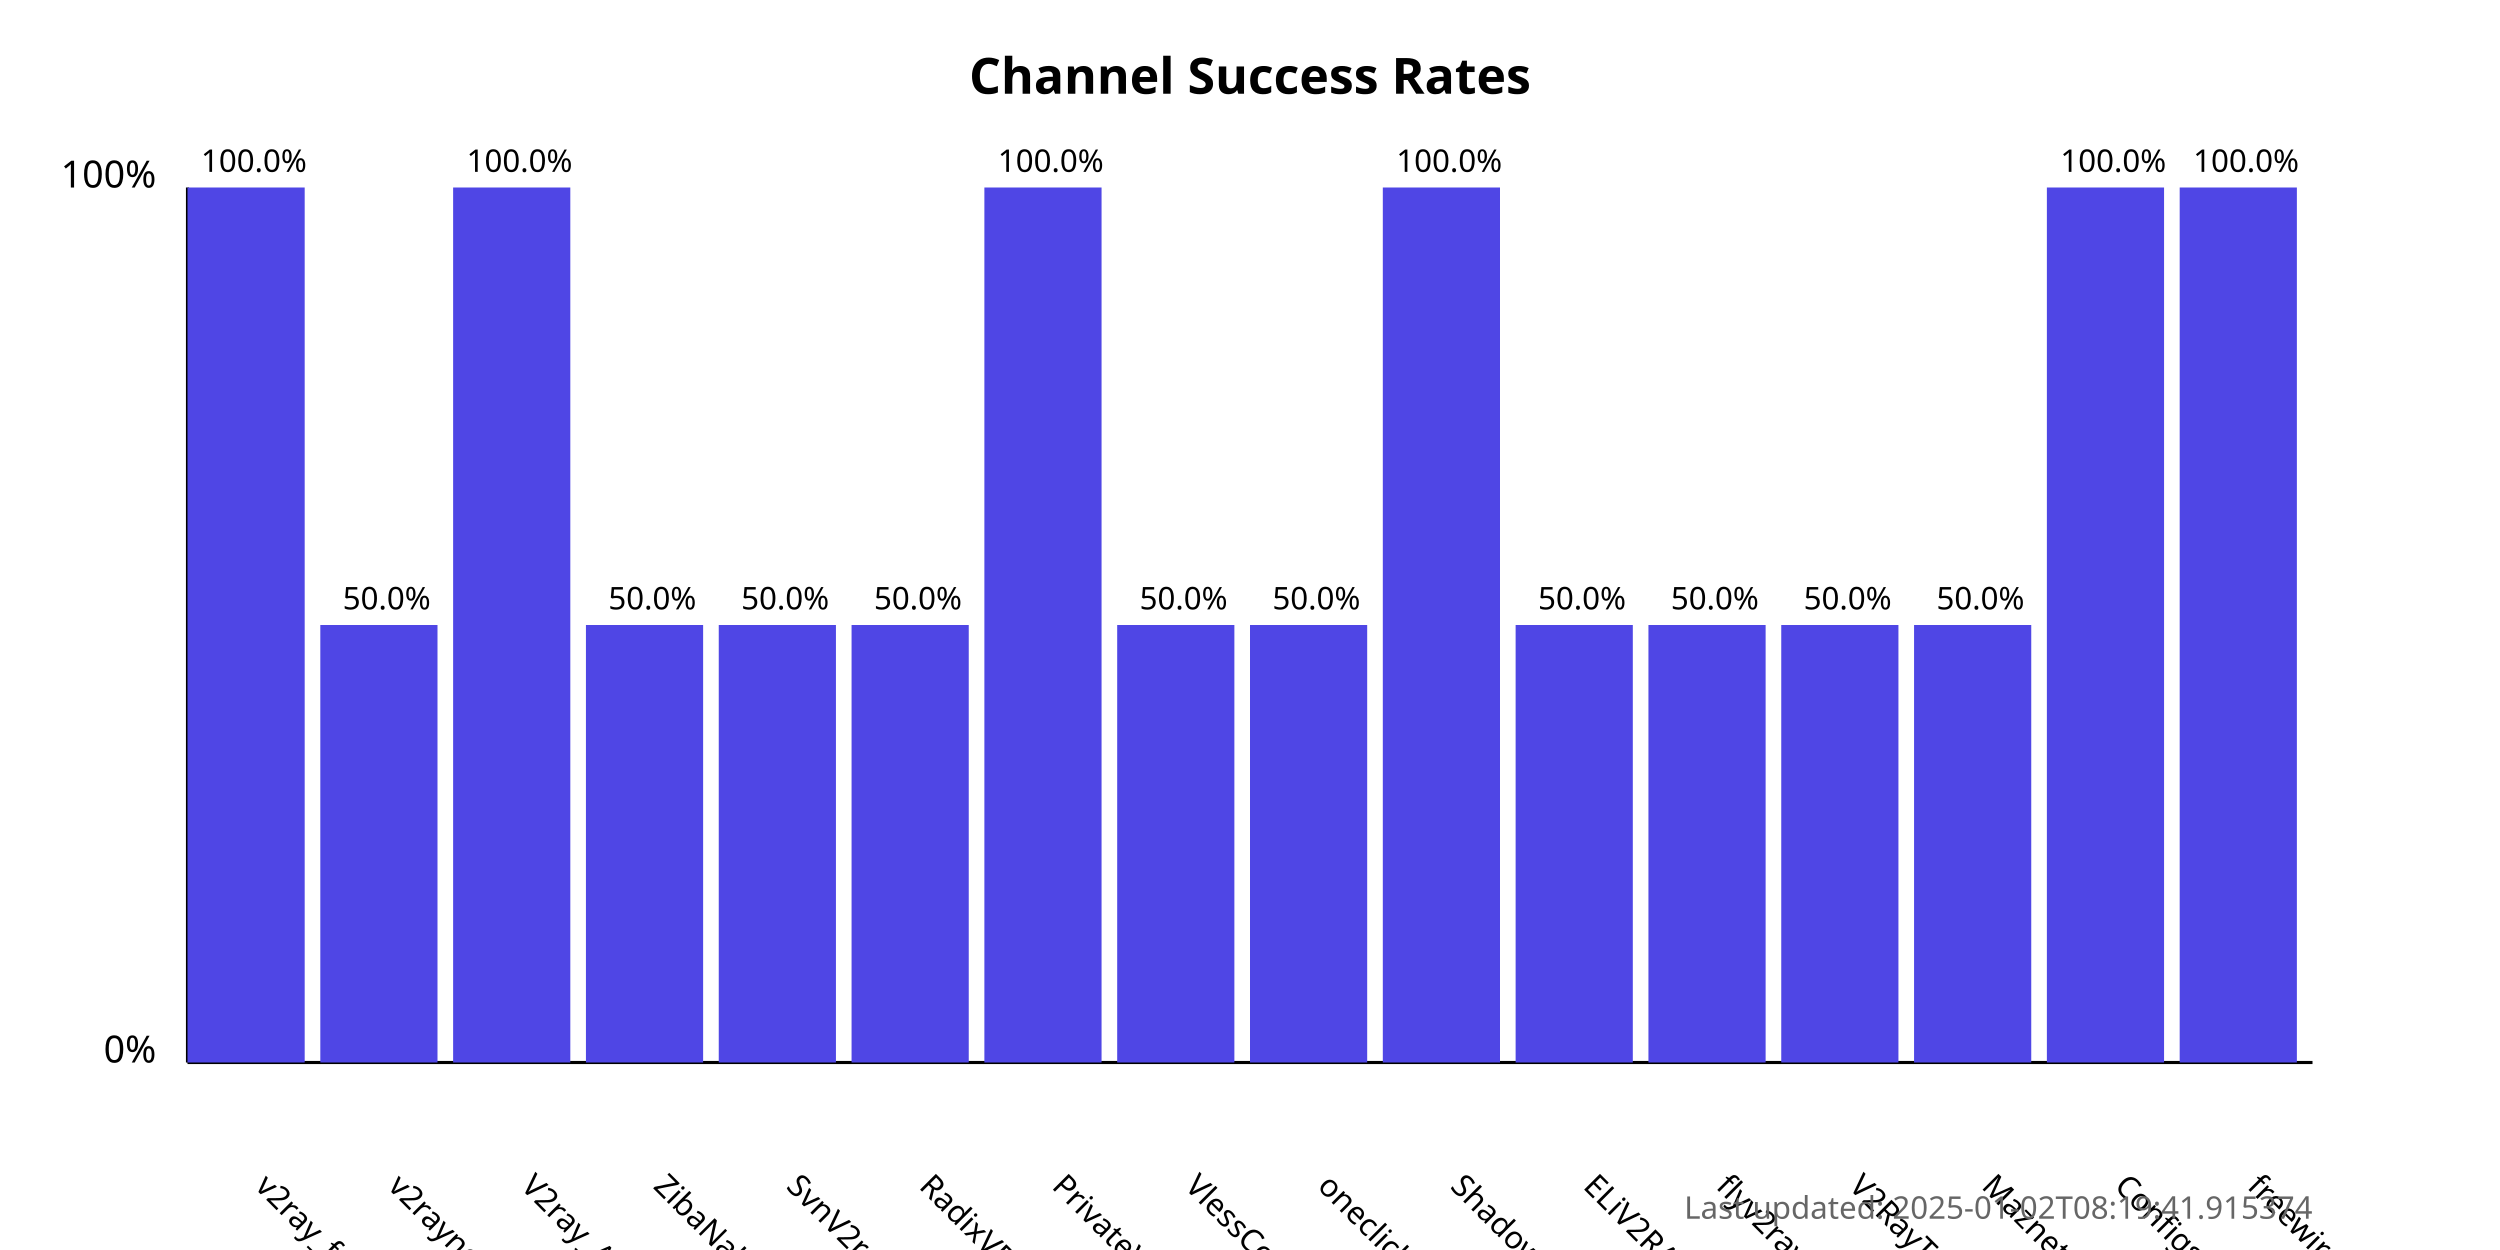
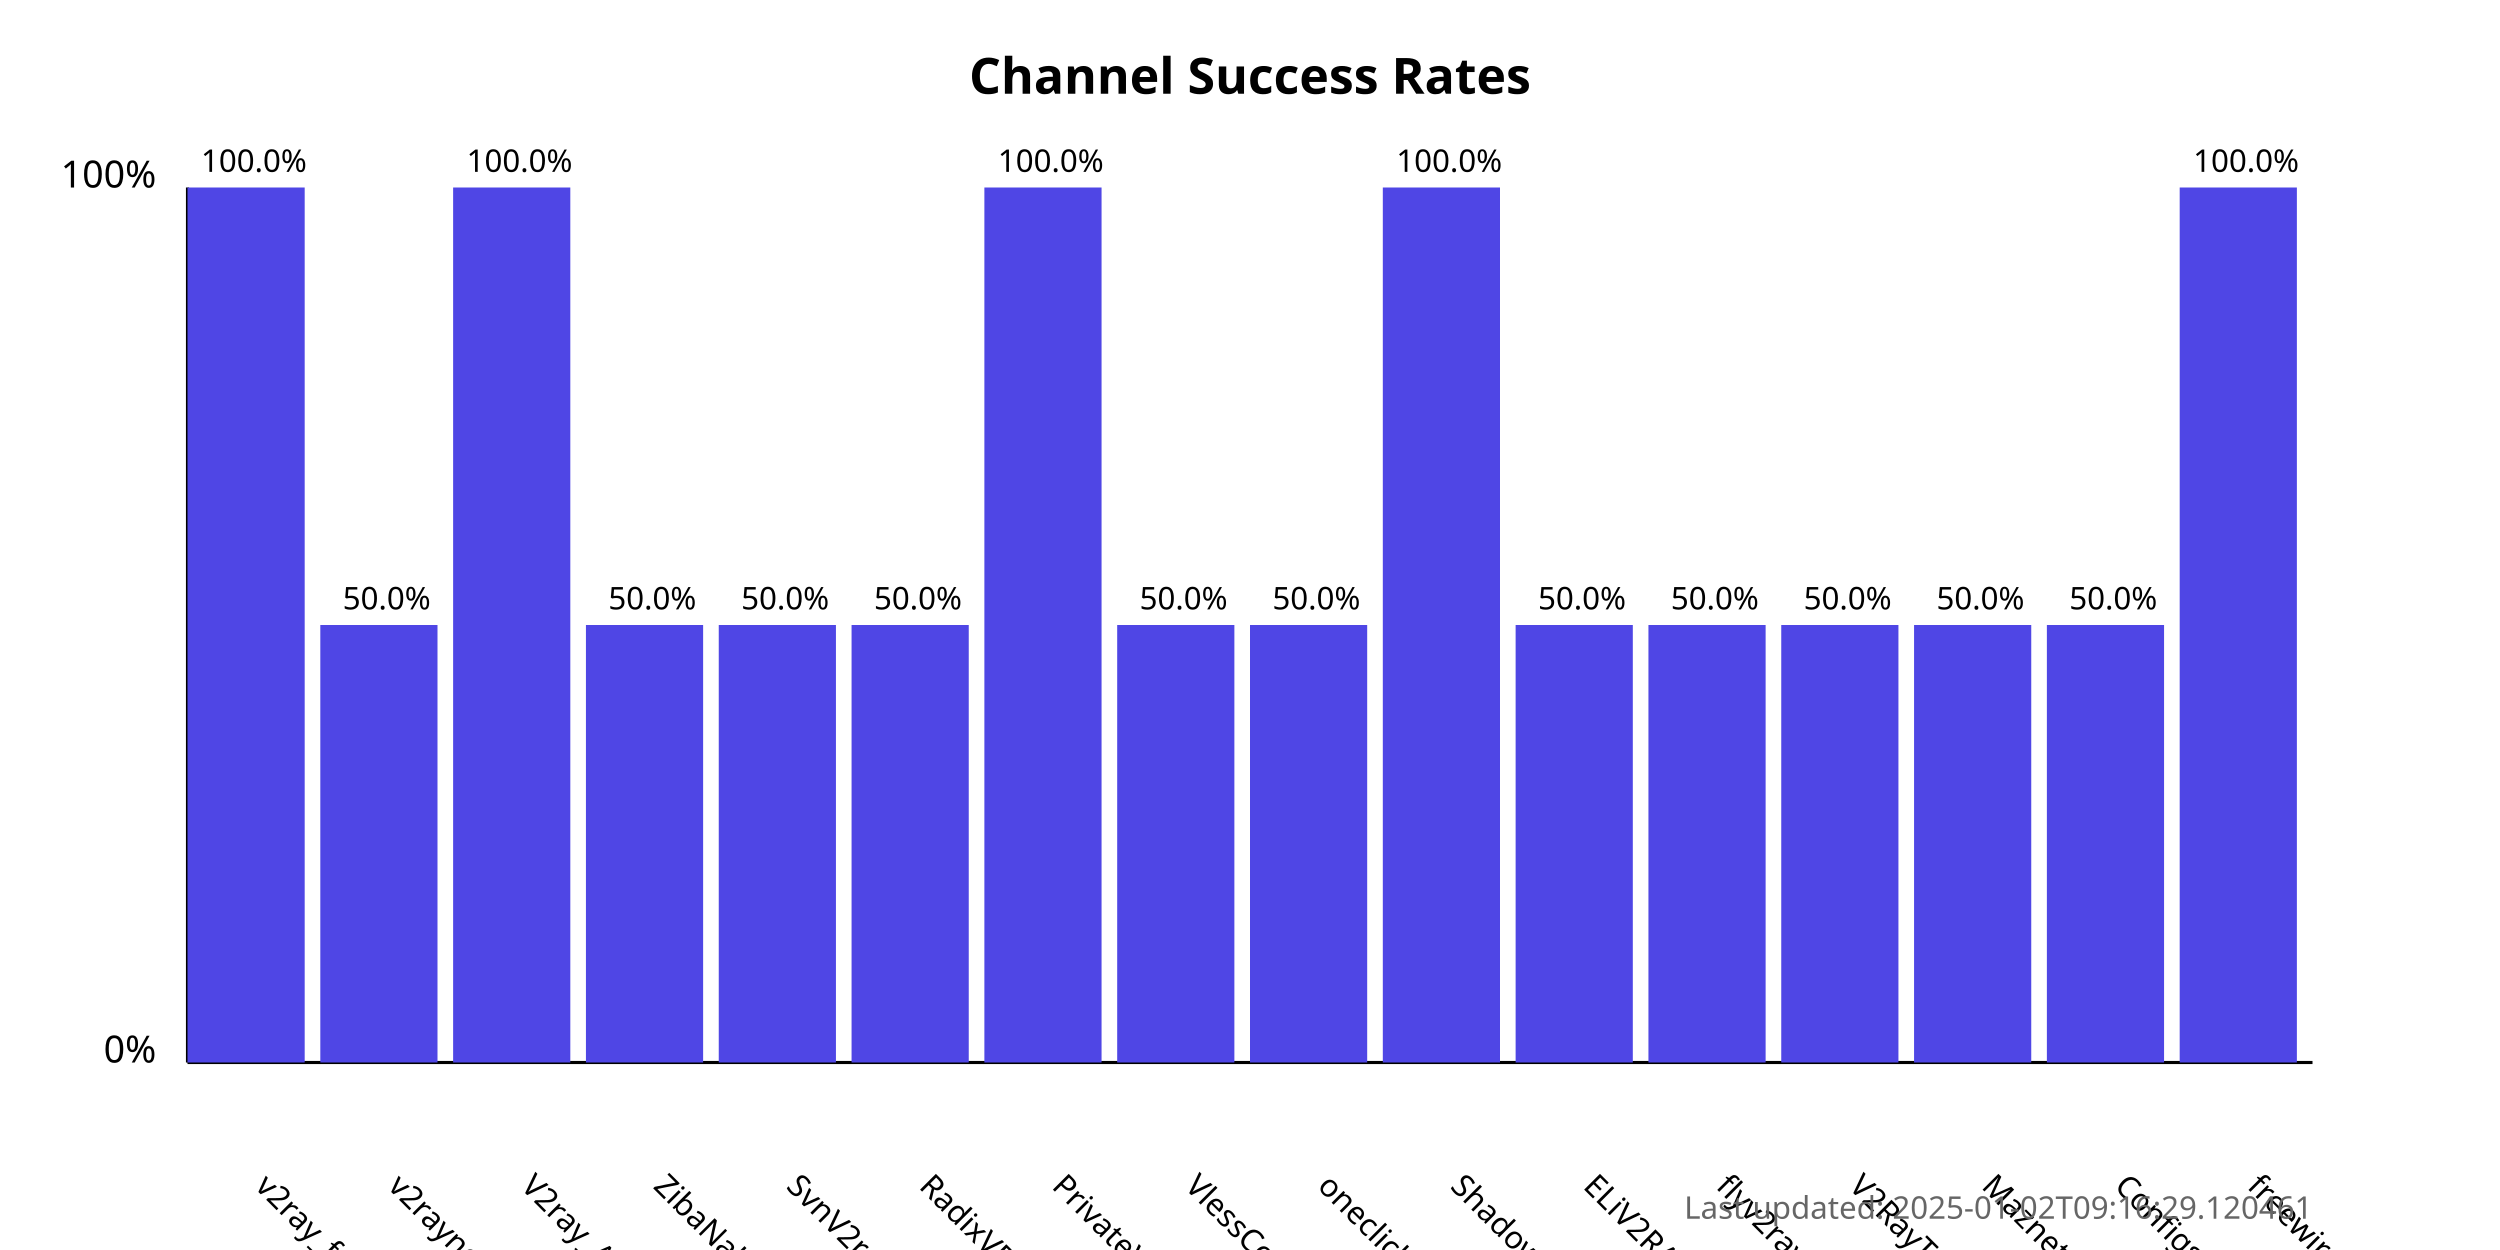
<svg xmlns="http://www.w3.org/2000/svg" width="800" height="400">
  <style>
            .chart-title { font: bold 16px sans-serif; }
            .axis-label { font: 12px sans-serif; }
            .tick-label { font: 10px sans-serif; }
            .bar { fill: #4f46e5; }
            .bar:hover { fill: #6366f1; }
            .timestamp { font: 10px sans-serif; fill: #666; }
        </style>
  <text x="400.0" y="30" text-anchor="middle" class="chart-title">
            Channel Success Rates
        </text>
  <line x1="60" y1="340" x2="60" y2="60" stroke="black" stroke-width="1" />
  <line x1="60" y1="340" x2="740" y2="340" stroke="black" stroke-width="1" />
  <text x="50" y="340" text-anchor="end" class="axis-label">0%</text>
  <text x="50" y="60" text-anchor="end" class="axis-label">100%</text>
  <g>
    <rect x="60" y="60.0" width="37.5" height="280.0" class="bar" />
    <text x="81.25" y="380" transform="rotate(45, 81.25, 380)" text-anchor="start" class="tick-label">
                v2ray_free_conf
            </text>
    <text x="81.25" y="55.0" text-anchor="middle" class="tick-label">
                100.0%
            </text>
  </g>
  <g>
    <rect x="102.5" y="200.0" width="37.5" height="140.0" class="bar" />
    <text x="123.75" y="380" transform="rotate(45, 123.75, 380)" text-anchor="start" class="tick-label">
                v2rayngvpn
            </text>
    <text x="123.75" y="195.0" text-anchor="middle" class="tick-label">
                50.0%
            </text>
  </g>
  <g>
    <rect x="145.0" y="60.0" width="37.5" height="280.0" class="bar" />
    <text x="166.25" y="380" transform="rotate(45, 166.25, 380)" text-anchor="start" class="tick-label">
                V2ray_Alpha
            </text>
    <text x="166.25" y="55.0" text-anchor="middle" class="tick-label">
                100.0%
            </text>
  </g>
  <g>
    <rect x="187.5" y="200.0" width="37.5" height="140.0" class="bar" />
    <text x="208.75" y="380" transform="rotate(45, 208.75, 380)" text-anchor="start" class="tick-label">
                ZibaNabz
            </text>
    <text x="208.75" y="195.0" text-anchor="middle" class="tick-label">
                50.0%
            </text>
  </g>
  <g>
    <rect x="230.0" y="200.0" width="37.5" height="140.0" class="bar" />
    <text x="251.25" y="380" transform="rotate(45, 251.25, 380)" text-anchor="start" class="tick-label">
                SvnV2ray
            </text>
    <text x="251.25" y="195.0" text-anchor="middle" class="tick-label">
                50.0%
            </text>
  </g>
  <g>
    <rect x="272.5" y="200.0" width="37.5" height="140.0" class="bar" />
    <text x="293.75" y="380" transform="rotate(45, 293.75, 380)" text-anchor="start" class="tick-label">
                RadixVPN
            </text>
    <text x="293.75" y="195.0" text-anchor="middle" class="tick-label">
                50.0%
            </text>
  </g>
  <g>
    <rect x="315.0" y="60.0" width="37.5" height="280.0" class="bar" />
    <text x="336.25" y="380" transform="rotate(45, 336.25, 380)" text-anchor="start" class="tick-label">
                PrivateVPNs
            </text>
    <text x="336.25" y="55.0" text-anchor="middle" class="tick-label">
                100.0%
            </text>
  </g>
  <g>
    <rect x="357.5" y="200.0" width="37.5" height="140.0" class="bar" />
    <text x="378.75" y="380" transform="rotate(45, 378.75, 380)" text-anchor="start" class="tick-label">
                VlessConfig
            </text>
    <text x="378.75" y="195.0" text-anchor="middle" class="tick-label">
                50.0%
            </text>
  </g>
  <g>
    <rect x="400.0" y="200.0" width="37.5" height="140.0" class="bar" />
    <text x="421.25" y="380" transform="rotate(45, 421.25, 380)" text-anchor="start" class="tick-label">
                oneclickvpnkeys
            </text>
    <text x="421.25" y="195.0" text-anchor="middle" class="tick-label">
                50.0%
            </text>
  </g>
  <g>
    <rect x="442.5" y="60.0" width="37.5" height="280.0" class="bar" />
    <text x="463.75" y="380" transform="rotate(45, 463.75, 380)" text-anchor="start" class="tick-label">
                ShadowProxy66
            </text>
    <text x="463.75" y="55.0" text-anchor="middle" class="tick-label">
                100.0%
            </text>
  </g>
  <g>
    <rect x="485.0" y="200.0" width="37.5" height="140.0" class="bar" />
    <text x="506.25" y="380" transform="rotate(45, 506.25, 380)" text-anchor="start" class="tick-label">
                ELiV2RAY
            </text>
    <text x="506.25" y="195.0" text-anchor="middle" class="tick-label">
                50.0%
            </text>
  </g>
  <g>
    <rect x="527.5" y="200.0" width="37.5" height="140.0" class="bar" />
    <text x="548.75" y="380" transform="rotate(45, 548.75, 380)" text-anchor="start" class="tick-label">
                flyv2ray
            </text>
    <text x="548.75" y="195.0" text-anchor="middle" class="tick-label">
                50.0%
            </text>
  </g>
  <g>
    <rect x="570.0" y="200.0" width="37.5" height="140.0" class="bar" />
    <text x="591.25" y="380" transform="rotate(45, 591.25, 380)" text-anchor="start" class="tick-label">
                V2RayTz
            </text>
    <text x="591.25" y="195.0" text-anchor="middle" class="tick-label">
                50.0%
            </text>
  </g>
  <g>
    <rect x="612.5" y="200.0" width="37.5" height="140.0" class="bar" />
    <text x="633.75" y="380" transform="rotate(45, 633.75, 380)" text-anchor="start" class="tick-label">
                Maznet
            </text>
    <text x="633.75" y="195.0" text-anchor="middle" class="tick-label">
                50.0%
            </text>
  </g>
  <g>
-     <rect x="655.0" y="60.0" width="37.5" height="280.0" class="bar" />
+     <rect x="655.0" y="200.0" width="37.5" height="140.0" class="bar" />
    <text x="676.25" y="380" transform="rotate(45, 676.25, 380)" text-anchor="start" class="tick-label">
                ConfigsHUB
            </text>
-     <text x="676.25" y="55.0" text-anchor="middle" class="tick-label">
-                 100.0%
+     <text x="676.25" y="195.0" text-anchor="middle" class="tick-label">
+                 50.0%
            </text>
  </g>
  <g>
    <rect x="697.5" y="60.0" width="37.5" height="280.0" class="bar" />
    <text x="718.75" y="380" transform="rotate(45, 718.75, 380)" text-anchor="start" class="tick-label">
                freewireguard
            </text>
    <text x="718.75" y="55.0" text-anchor="middle" class="tick-label">
                100.0%
            </text>
  </g>
  <text x="740" y="390" text-anchor="end" class="timestamp">
-             Last updated: 2025-01-02T08:19:41.915374
+             Last updated: 2025-01-02T09:16:29.120461
        </text>
</svg>
